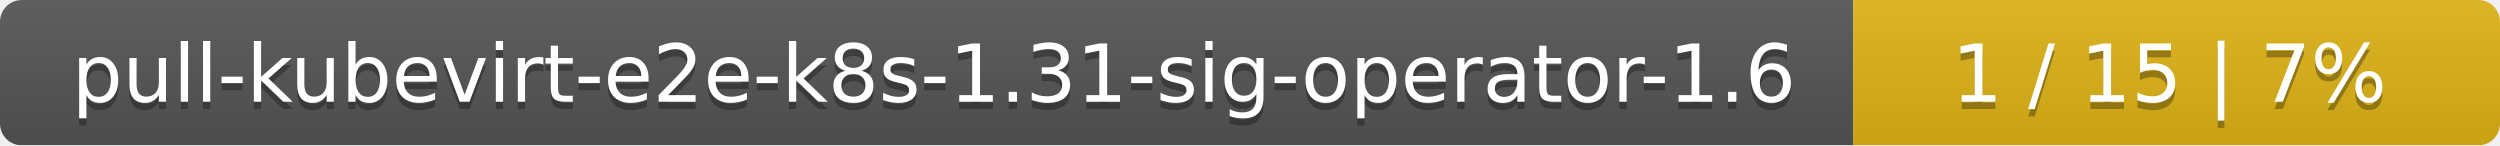
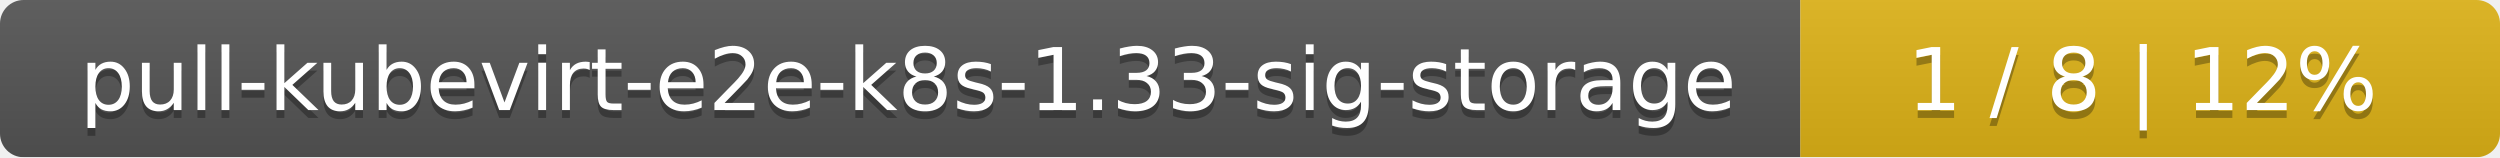
- <svg xmlns="http://www.w3.org/2000/svg" width="344" height="20">
+ <svg xmlns="http://www.w3.org/2000/svg" width="318" height="20">
  <linearGradient id="smooth" x2="0" y2="100%">
    <stop offset="0" stop-color="#bbb" stop-opacity=".1" />
    <stop offset="1" stop-opacity=".1" />
  </linearGradient>
  <mask id="round">
-     <rect width="344" height="20" rx="3" fill="#fff" />
+     <rect width="318" height="20" rx="3" fill="#fff" />
  </mask>
  <g mask="url(#round)">
-     <rect width="255" height="20" fill="#555" />
-     <rect x="255" width="89" height="20" fill="#dfb317" />
-     <rect width="344" height="20" fill="url(#smooth)" />
+     <rect width="229" height="20" fill="#555" />
+     <rect x="229" width="89" height="20" fill="#dfb317" />
+     <rect width="318" height="20" fill="url(#smooth)" />
  </g>
  <g fill="#fff" text-anchor="middle" font-family="DejaVu Sans,Verdana,Geneva,sans-serif" font-size="11">
-     <text x="128.5" y="15" fill="#010101" fill-opacity=".3">pull-kubevirt-e2e-k8s-1.31-sig-operator-1.6</text>
-     <text x="128.5" y="14">pull-kubevirt-e2e-k8s-1.31-sig-operator-1.6</text>
-     <text x="298.5" y="15" fill="#010101" fill-opacity=".3">1 / 15    |    7%</text>
-     <text x="298.5" y="14">1 / 15    |    7%</text>
+     <text x="115.5" y="15" fill="#010101" fill-opacity=".3">pull-kubevirt-e2e-k8s-1.33-sig-storage</text>
+     <text x="115.5" y="14">pull-kubevirt-e2e-k8s-1.33-sig-storage</text>
+     <text x="272.5" y="15" fill="#010101" fill-opacity=".3">1 / 8    |    12%</text>
+     <text x="272.5" y="14">1 / 8    |    12%</text>
  </g>
</svg>
